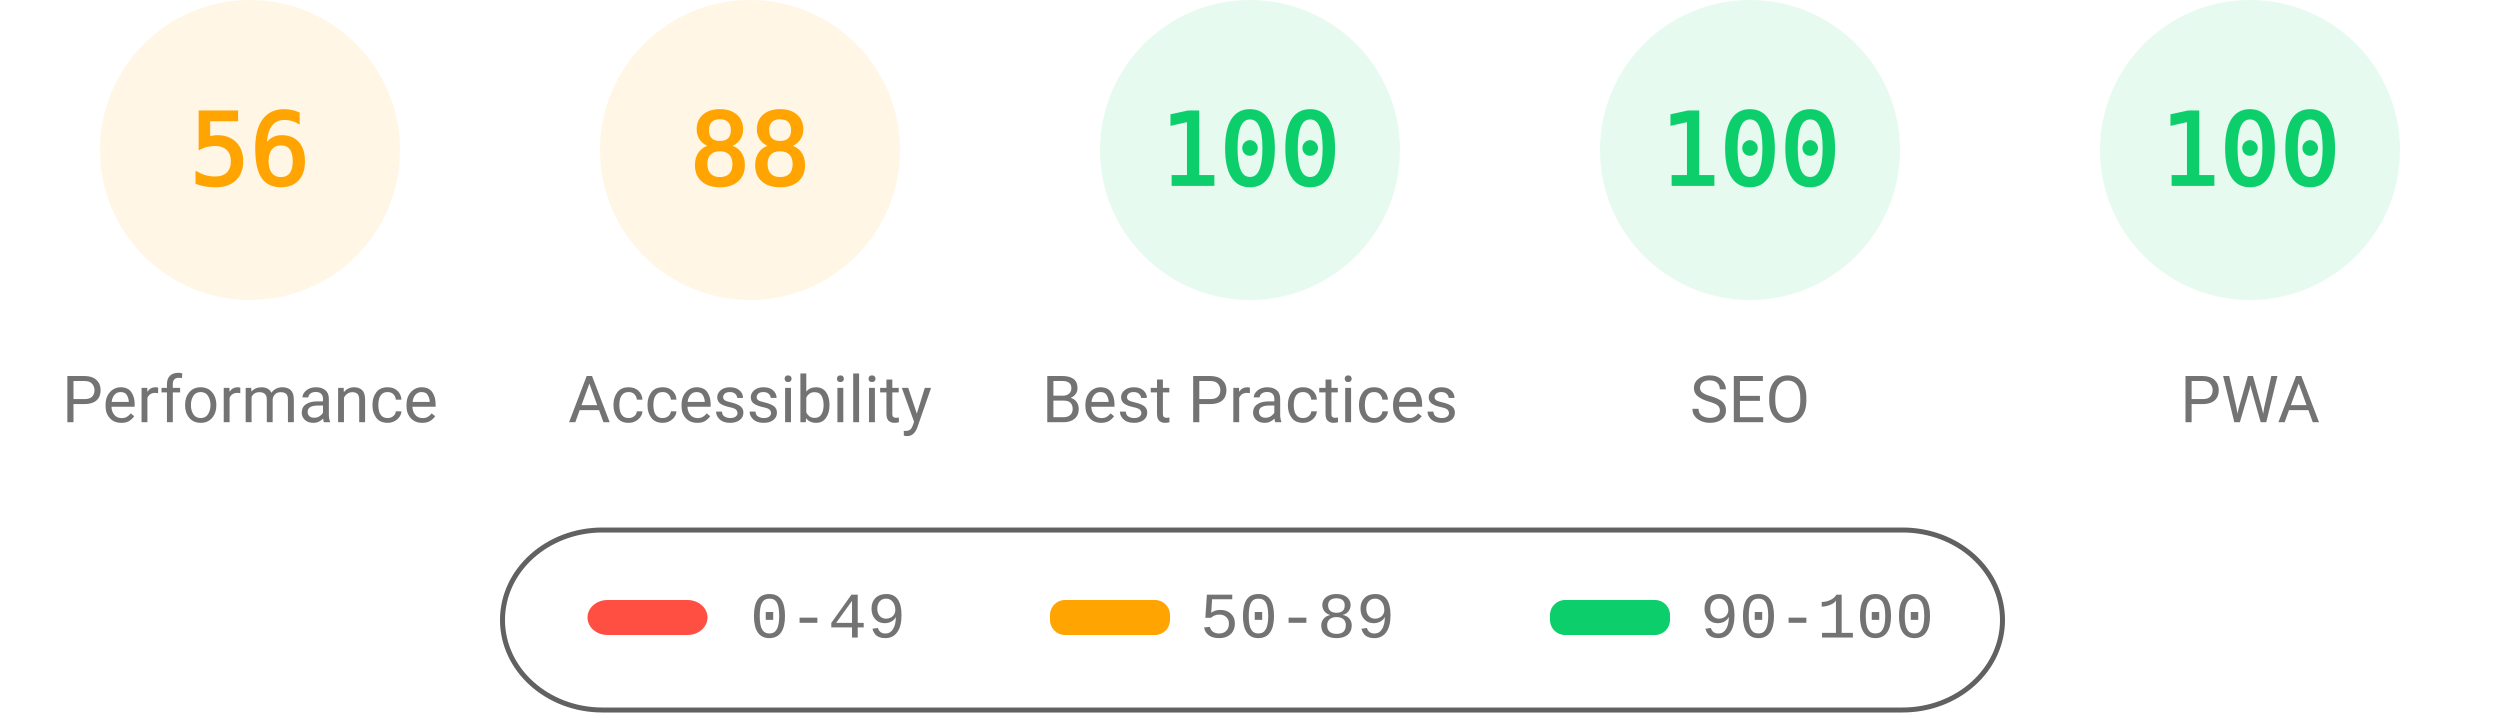
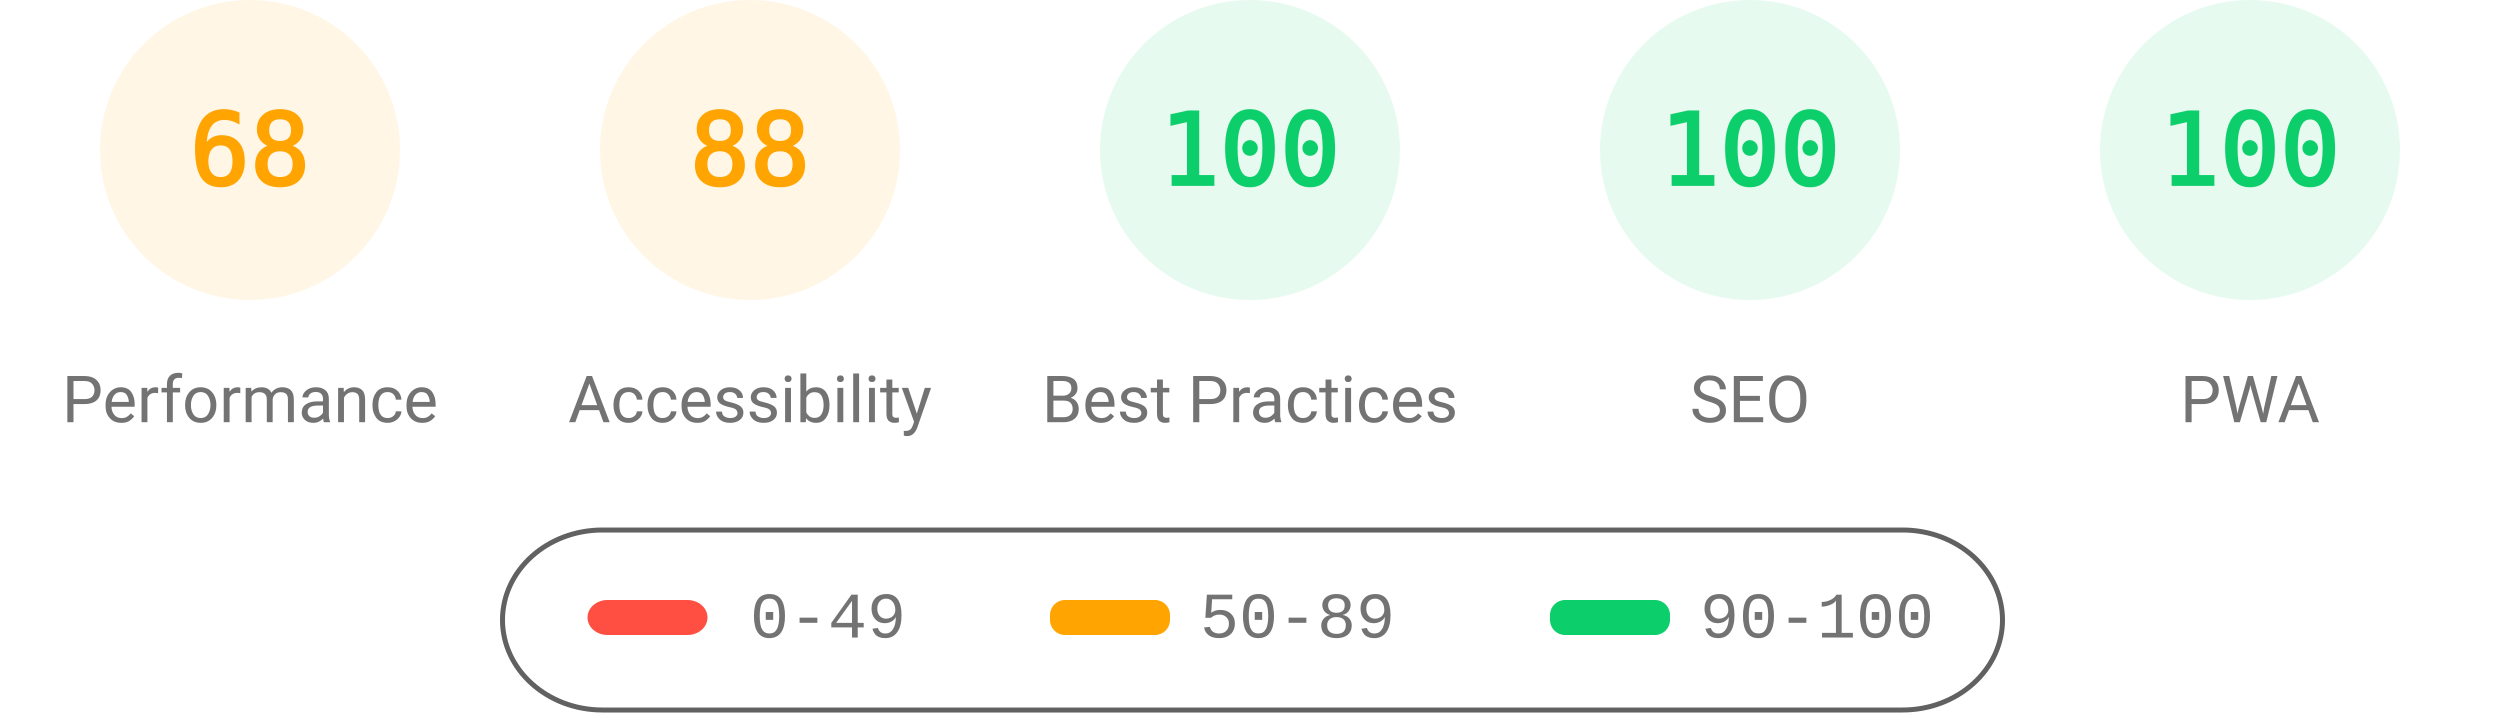
<svg xmlns="http://www.w3.org/2000/svg" fill="none" width="1000" height="285">
  <style>.gauge-base{opacity:.1}.gauge-arc{fill:none;animation-delay:250ms;stroke-linecap:round;transform:rotate(-90deg);transform-origin:100px 60px;animation:load-gauge 1s ease forwards}.guage-text{font-size:40px;font-family:monospace;text-align:center}.guage-red{color:#ff4e42;fill:#ff4e42;stroke:#ff4e42}.guage-orange{color:#ffa400;fill:#ffa400;stroke:#ffa400}.guage-green{color:#0cce6b;fill:#0cce6b;stroke:#0cce6b}.guage-undefined{color:#5c5c5c;fill:#5c5c5c;stroke:#5c5c5c}.guage-title{color:#737373;fill:#737373;stroke:none;font-size:26px;line-height:26px;font-family:Roboto,Halvetica,Arial,sans-serif}@keyframes load-gauge{from{stroke-dasharray:0 352.858}}</style>
  <svg class="guage-div guage-perf guage-orange" viewBox="0 0 200 200" width="200" height="200">
    <circle class="gauge-base" r="56" cx="100" cy="60" stroke-width="8" />
-     <circle class="gauge-arc guage-arc-1" r="56" cx="100" cy="60" stroke-width="8" style="stroke-dasharray:197.04,351.858" />
-     <text class="guage-text" x="100" y="60" alignment-baseline="central" dominant-baseline="central" text-anchor="middle">56</text>
+     <circle class="gauge-arc guage-arc-1" r="56" cx="100" cy="60" stroke-width="8" style="stroke-dasharray:239.263,351.858" />
+     <text class="guage-text" x="100" y="60" alignment-baseline="central" dominant-baseline="central" text-anchor="middle">68</text>
    <text class="guage-title" x="100" y="160" alignment-baseline="central" dominant-baseline="central" text-anchor="middle">Performance</text>
  </svg>
  <svg class="guage-div guage-acc guage-orange" viewBox="0 0 200 200" width="200" height="200" x="200">
    <circle class="gauge-base" r="56" cx="100" cy="60" stroke-width="8" />
    <circle class="gauge-arc guage-arc-2" r="56" cx="100" cy="60" stroke-width="8" style="stroke-dasharray:309.635,351.858" />
    <text class="guage-text" x="100" y="60" alignment-baseline="central" dominant-baseline="central" text-anchor="middle">88</text>
    <text class="guage-title" x="100" y="160" alignment-baseline="central" dominant-baseline="central" text-anchor="middle">Accessibility</text>
  </svg>
  <svg class="guage-div guage-best guage-green" viewBox="0 0 200 200" width="200" height="200" x="400">
    <circle class="gauge-base" r="56" cx="100" cy="60" stroke-width="8" />
    <circle class="gauge-arc guage-arc-3" r="56" cx="100" cy="60" stroke-width="8" style="stroke-dasharray:351.858,351.858" />
    <text class="guage-text" x="100" y="60" alignment-baseline="central" dominant-baseline="central" text-anchor="middle">100</text>
    <text class="guage-title" x="100" y="160" alignment-baseline="central" dominant-baseline="central" text-anchor="middle">Best Practices</text>
  </svg>
  <svg class="guage-div guage-seo guage-green" viewBox="0 0 200 200" width="200" height="200" x="600">
    <circle class="gauge-base" r="56" cx="100" cy="60" stroke-width="8" />
    <circle class="gauge-arc guage-arc-4" r="56" cx="100" cy="60" stroke-width="8" style="stroke-dasharray:351.858,351.858" />
    <text class="guage-text" x="100" y="60" alignment-baseline="central" dominant-baseline="central" text-anchor="middle">100</text>
    <text class="guage-title" x="100" y="160" alignment-baseline="central" dominant-baseline="central" text-anchor="middle">SEO</text>
  </svg>
  <svg class="guage-div guage-pwa guage-green" viewBox="0 0 200 200" width="200" height="200" x="800">
    <circle class="gauge-base" r="56" cx="100" cy="60" stroke-width="8" />
    <circle class="gauge-arc guage-arc-4" r="56" cx="100" cy="60" stroke-width="8" style="stroke-dasharray:351.858,351.858" />
    <text class="guage-text" x="100" y="60" alignment-baseline="central" dominant-baseline="central" text-anchor="middle">100</text>
    <text class="guage-title" x="100" y="160" alignment-baseline="central" dominant-baseline="central" text-anchor="middle">PWA</text>
  </svg>
  <svg width="604" height="76" x="200" y="210">
    <path fill="none" id="canvas_background" d="M-1-1h604v80H-1z" />
    <rect fill-opacity="0" stroke="#616161" stroke-width="2" rx="40" id="svg_2" height="72" width="600" y="2" x="1" fill="#000" />
    <rect stroke="#000" rx="8" id="svg_3" height="14" width="48" y="30" x="35" stroke-opacity="null" stroke-width="0" fill="#ff4e42" />
    <rect stroke="#000" rx="6" id="svg_4" height="14" width="48" y="30" x="220" stroke-opacity="null" stroke-width="0" fill="#ffa400" />
    <rect stroke="#000" rx="6" id="svg_5" height="14" width="48" y="30" x="420" stroke-opacity="null" stroke-width="0" fill="#0cce6b" />
    <text xml:space="preserve" text-anchor="start" font-family="'Courier New', Courier, monospace" font-size="26" id="svg_6" y="45" x="100" stroke-opacity="null" stroke-width="0" stroke="#000" fill="#737373">0-49</text>
    <text xml:space="preserve" text-anchor="start" font-family="'Courier New', Courier, monospace" font-size="26" id="svg_7" y="45" x="280" stroke-opacity="null" stroke-width="0" stroke="#000" fill="#737373">50-89</text>
    <text xml:space="preserve" text-anchor="start" font-family="'Courier New', Courier, monospace" font-size="26" id="svg_8" y="45" x="480" stroke-opacity="null" stroke-width="0" stroke="#000" fill="#737373">90-100</text>
  </svg>
</svg>
